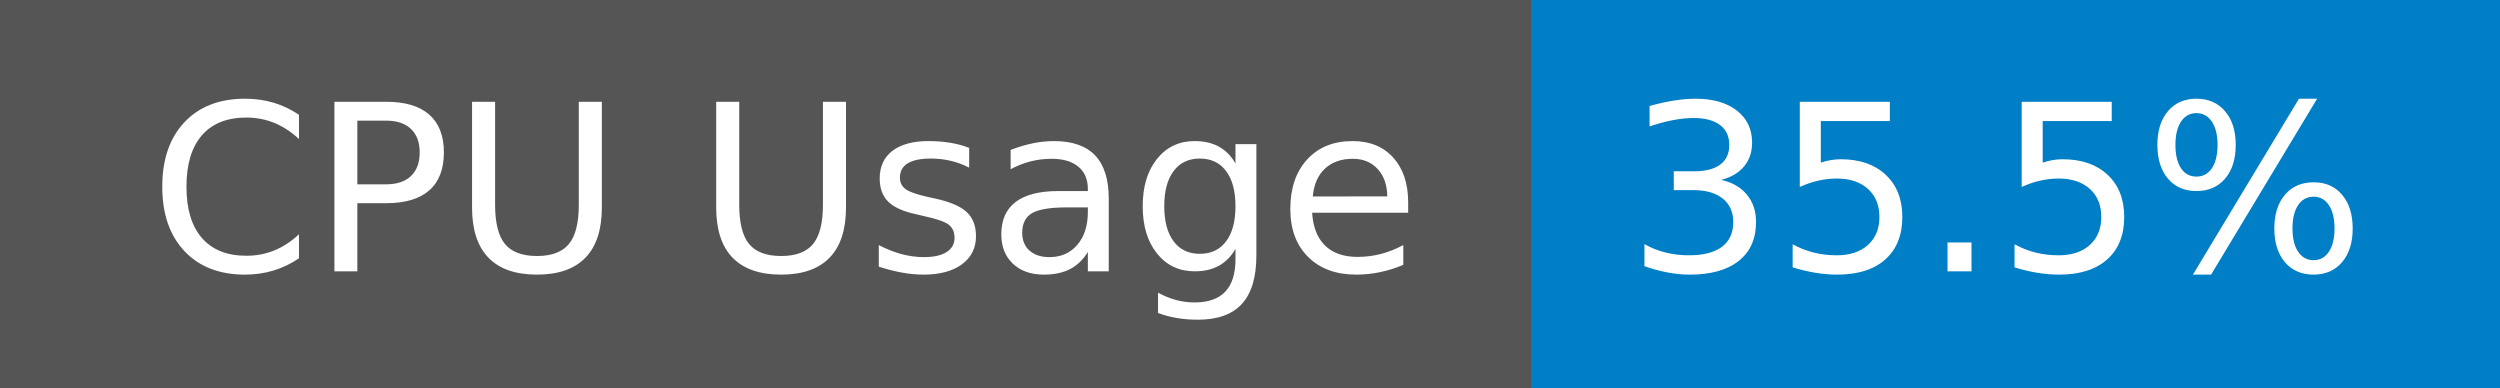
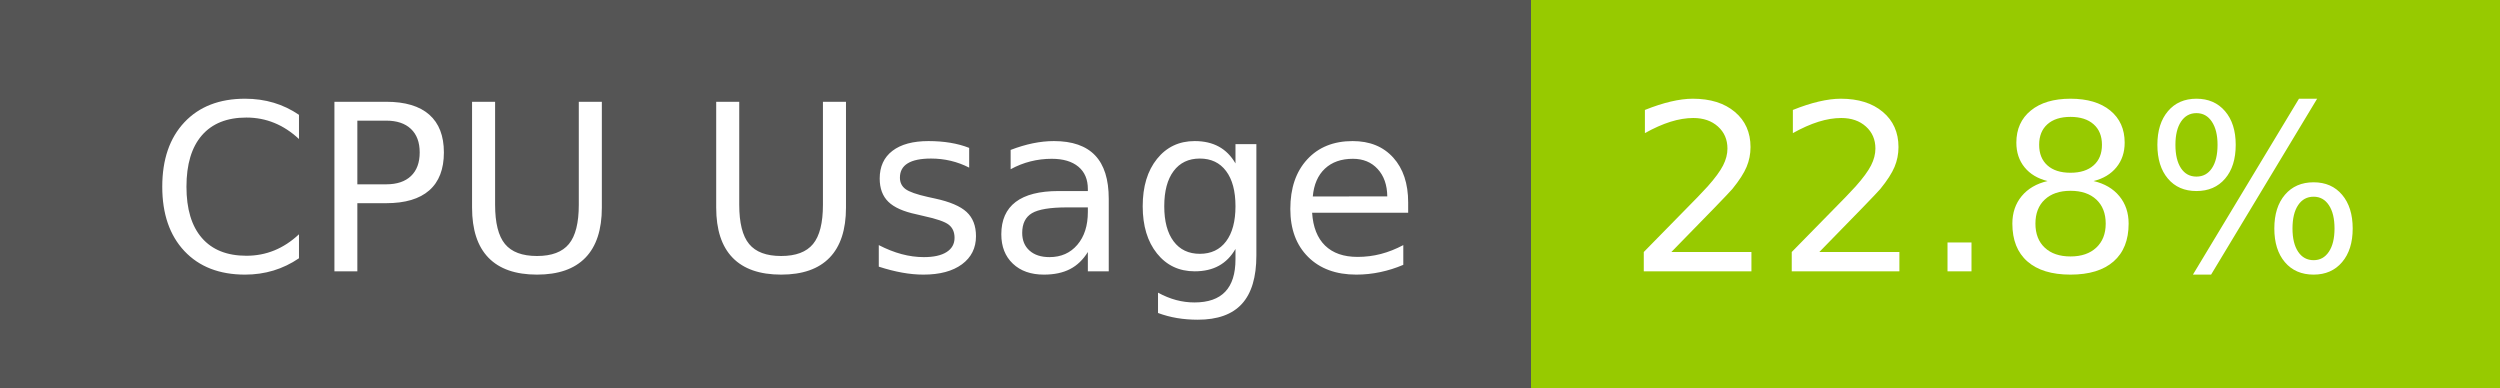
- <svg xmlns="http://www.w3.org/2000/svg" width="129" height="20" role="img" aria-label="CPU Usage: 35.5%">
+ <svg xmlns="http://www.w3.org/2000/svg" width="129" height="20" role="img" aria-label="CPU Usage: 22.8%">
  <g shape-rendering="crispEdges">
    <rect width="79" height="20" fill="#555" />
-     <rect x="79" width="50" height="20" fill="#007ec6" />
+     <rect x="79" width="50" height="20" fill="#97ca00" />
  </g>
  <g fill="#fff" text-anchor="middle" font-family="Verdana,Geneva,DejaVu Sans,sans-serif" text-rendering="geometricPrecision" font-size="120">
    <text x="405" y="140" transform="scale(.1)" fill="#fff" textLength="665">CPU Usage</text>
-     <text x="1030" y="140" transform="scale(.1)" fill="#fff" textLength="390">35.5%</text>
+     <text x="1030" y="140" transform="scale(.1)" fill="#fff" textLength="390">22.8%</text>
  </g>
</svg>
